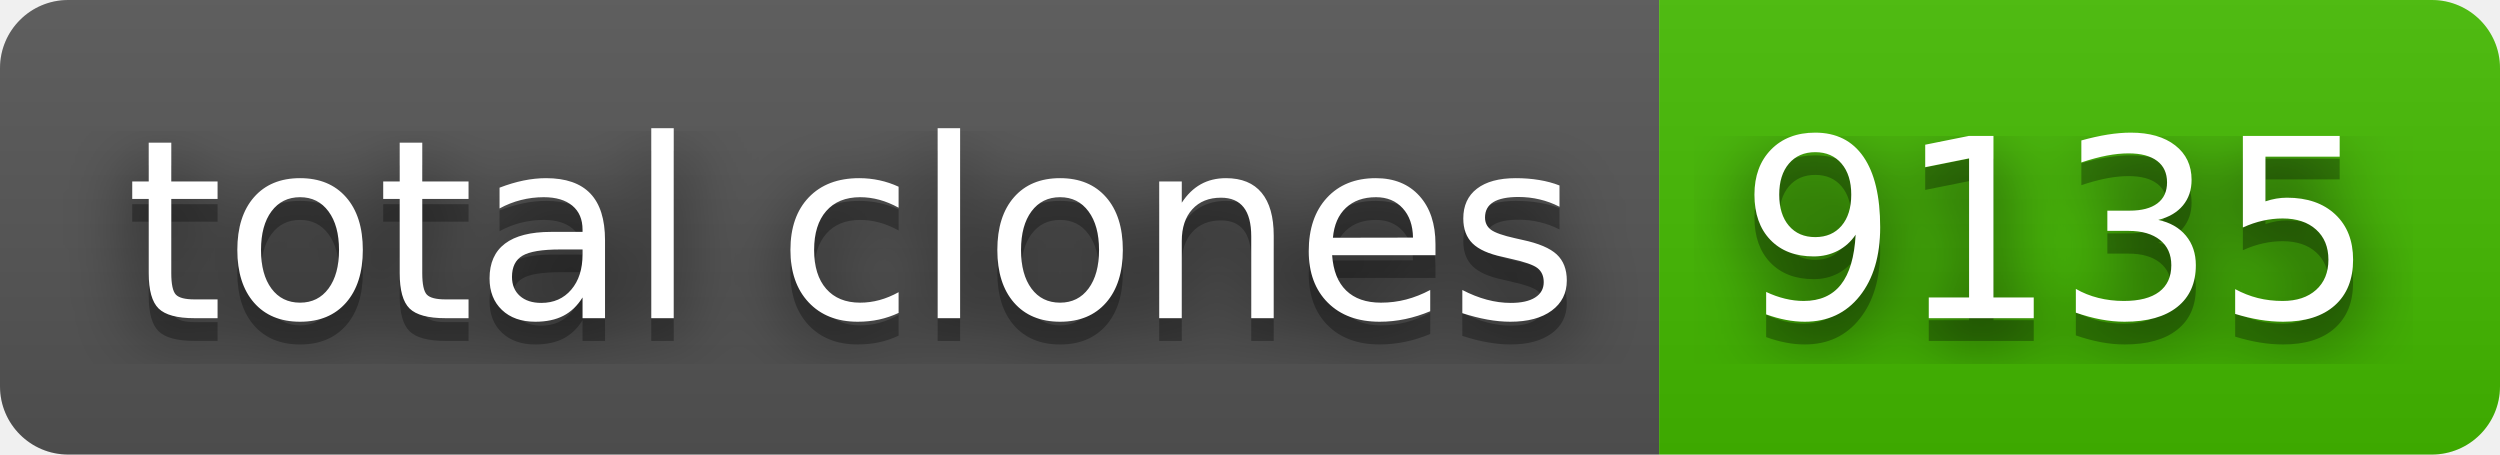
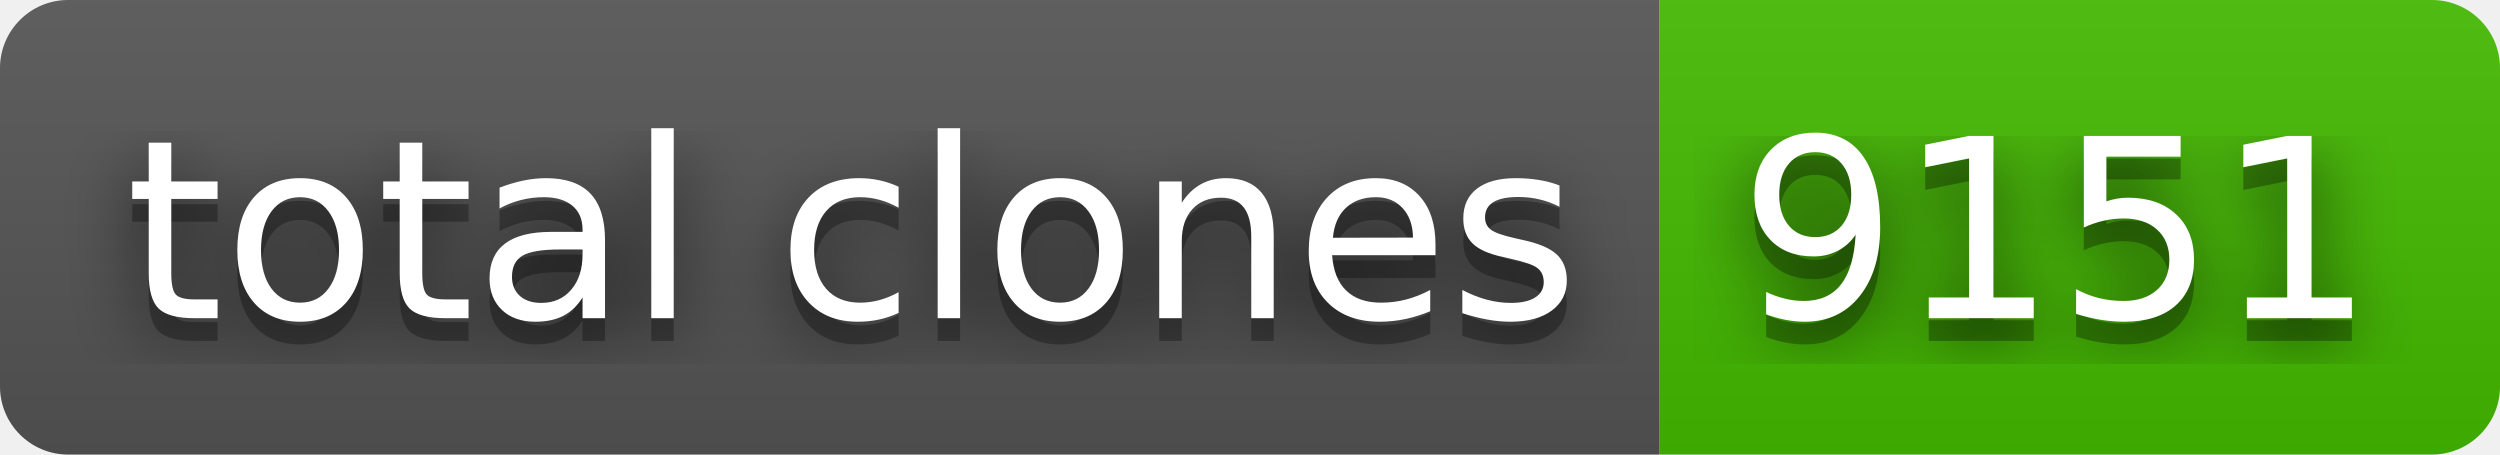
- <svg xmlns="http://www.w3.org/2000/svg" width="110" height="20" role="img" aria-label="total clones: 9135">
+ <svg xmlns="http://www.w3.org/2000/svg" width="110" height="20" role="img" aria-label="total clones: 9151">
  <filter id="blur">
    <feGaussianBlur stdDeviation="16" />
  </filter>
  <linearGradient id="s" x2="0" y2="100%">
    <stop offset="0" stop-color="#bbb" stop-opacity=".1" />
    <stop offset="1" stop-opacity=".1" />
  </linearGradient>
  <clipPath id="r">
    <rect width="110" height="20" rx="3" />
  </clipPath>
  <g clip-path="url(#r)">
    <rect width="73" height="20" fill="#555" />
    <rect x="73" width="37" height="20" fill="#4b0" />
    <rect width="110" height="20" fill="url(#s)" />
  </g>
  <g fill="#fff" text-anchor="middle" font-family="Verdana,Geneva,DejaVu Sans,sans-serif" text-rendering="geometricPrecision" font-size="110">
    <g transform="scale(.1)">
      <g aria-hidden="true" fill="#010101">
        <text x="375" y="150" fill-opacity=".8" filter="url(#blur)" textLength="630">total clones</text>
        <text x="375" y="150" fill-opacity=".3" textLength="630">total clones</text>
      </g>
      <text x="375" y="140" textLength="630">total clones</text>
    </g>
    <g transform="scale(.1)">
      <g aria-hidden="true" fill="#010101">
-         <text x="905" y="150" fill-opacity=".8" filter="url(#blur)" textLength="270">9135</text>
-         <text x="905" y="150" fill-opacity=".3" textLength="270">9135</text>
+         <text x="905" y="150" fill-opacity=".8" filter="url(#blur)" textLength="270">9151</text>
+         <text x="905" y="150" fill-opacity=".3" textLength="270">9151</text>
      </g>
-       <text x="905" y="140" textLength="270">9135</text>
+       <text x="905" y="140" textLength="270">9151</text>
    </g>
  </g>
</svg>
